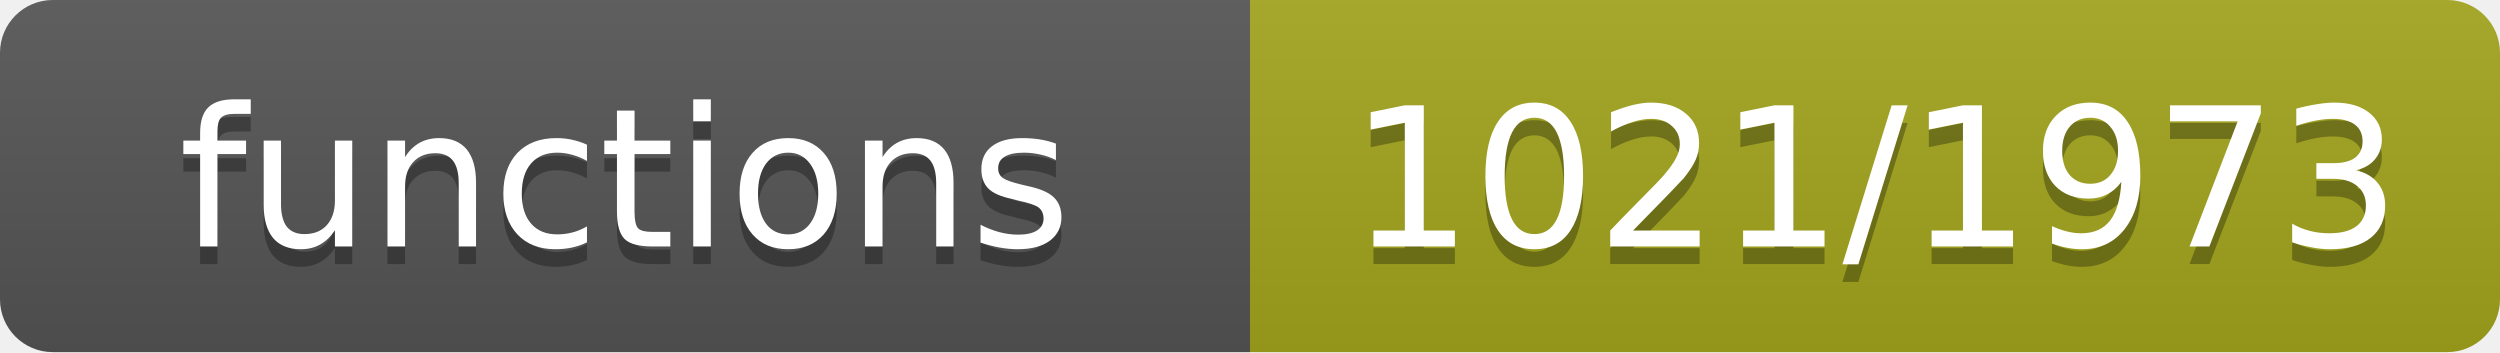
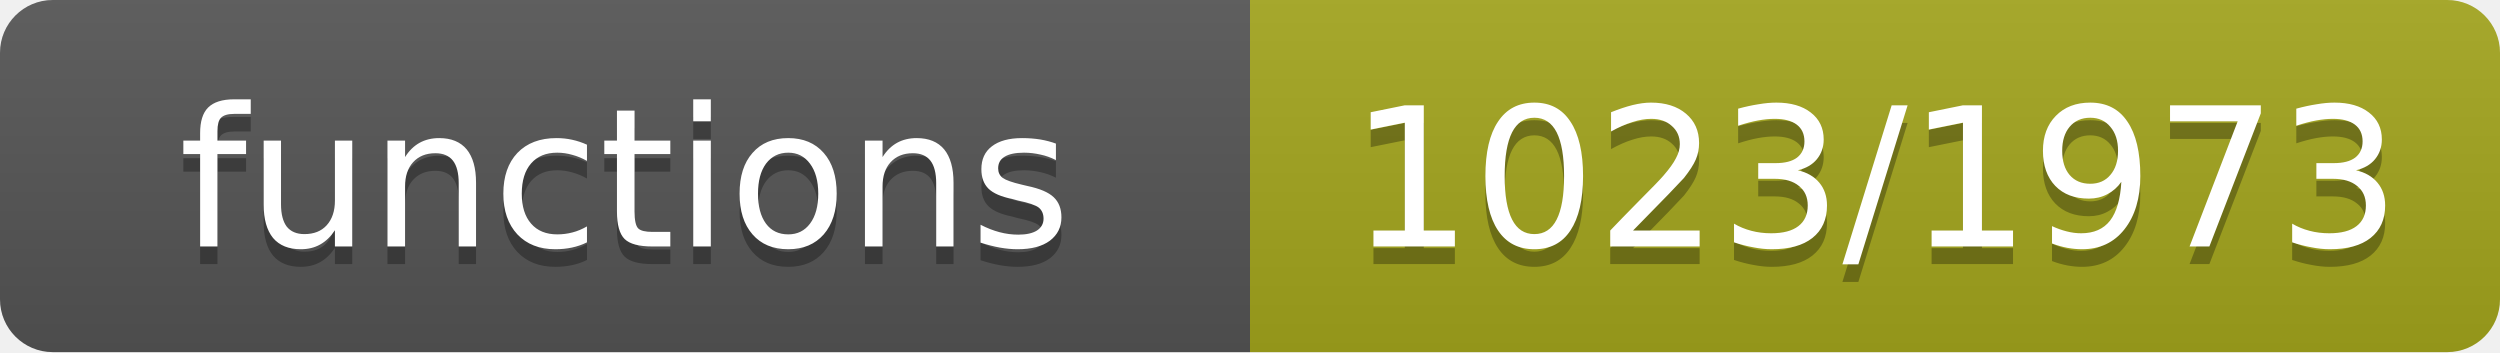
- <svg xmlns="http://www.w3.org/2000/svg" width="142" height="20" role="img" aria-label="functions: 1021/1973">
+ <svg xmlns="http://www.w3.org/2000/svg" width="142" height="20" role="img" aria-label="functions: 1023/1973">
  <linearGradient id="s" x2="0" y2="100%">
    <stop offset="0" stop-color="#bbb" stop-opacity=".1" />
    <stop offset="1" stop-opacity=".1" />
  </linearGradient>
  <clipPath id="r">
    <rect width="142" height="20" rx="3" fill="#fff" />
  </clipPath>
  <g clip-path="url(#r)">
    <rect width="71" height="20" fill="#555" />
    <rect x="71" width="71" height="20" fill="#a4a61d" />
    <rect width="142" height="20" fill="url(#s)" />
  </g>
  <g fill="#fff" text-anchor="middle" font-family="Verdana,Geneva,DejaVu Sans,sans-serif" font-size="11">
    <text x="35.5" y="15" fill="#010101" fill-opacity=".3">functions</text>
    <text x="35.5" y="14">functions</text>
-     <text x="106.5" y="15" fill="#010101" fill-opacity=".3">1021/1973</text>
-     <text x="106.5" y="14">1021/1973</text>
+     <text x="106.5" y="15" fill="#010101" fill-opacity=".3">1023/1973</text>
+     <text x="106.5" y="14">1023/1973</text>
  </g>
</svg>
